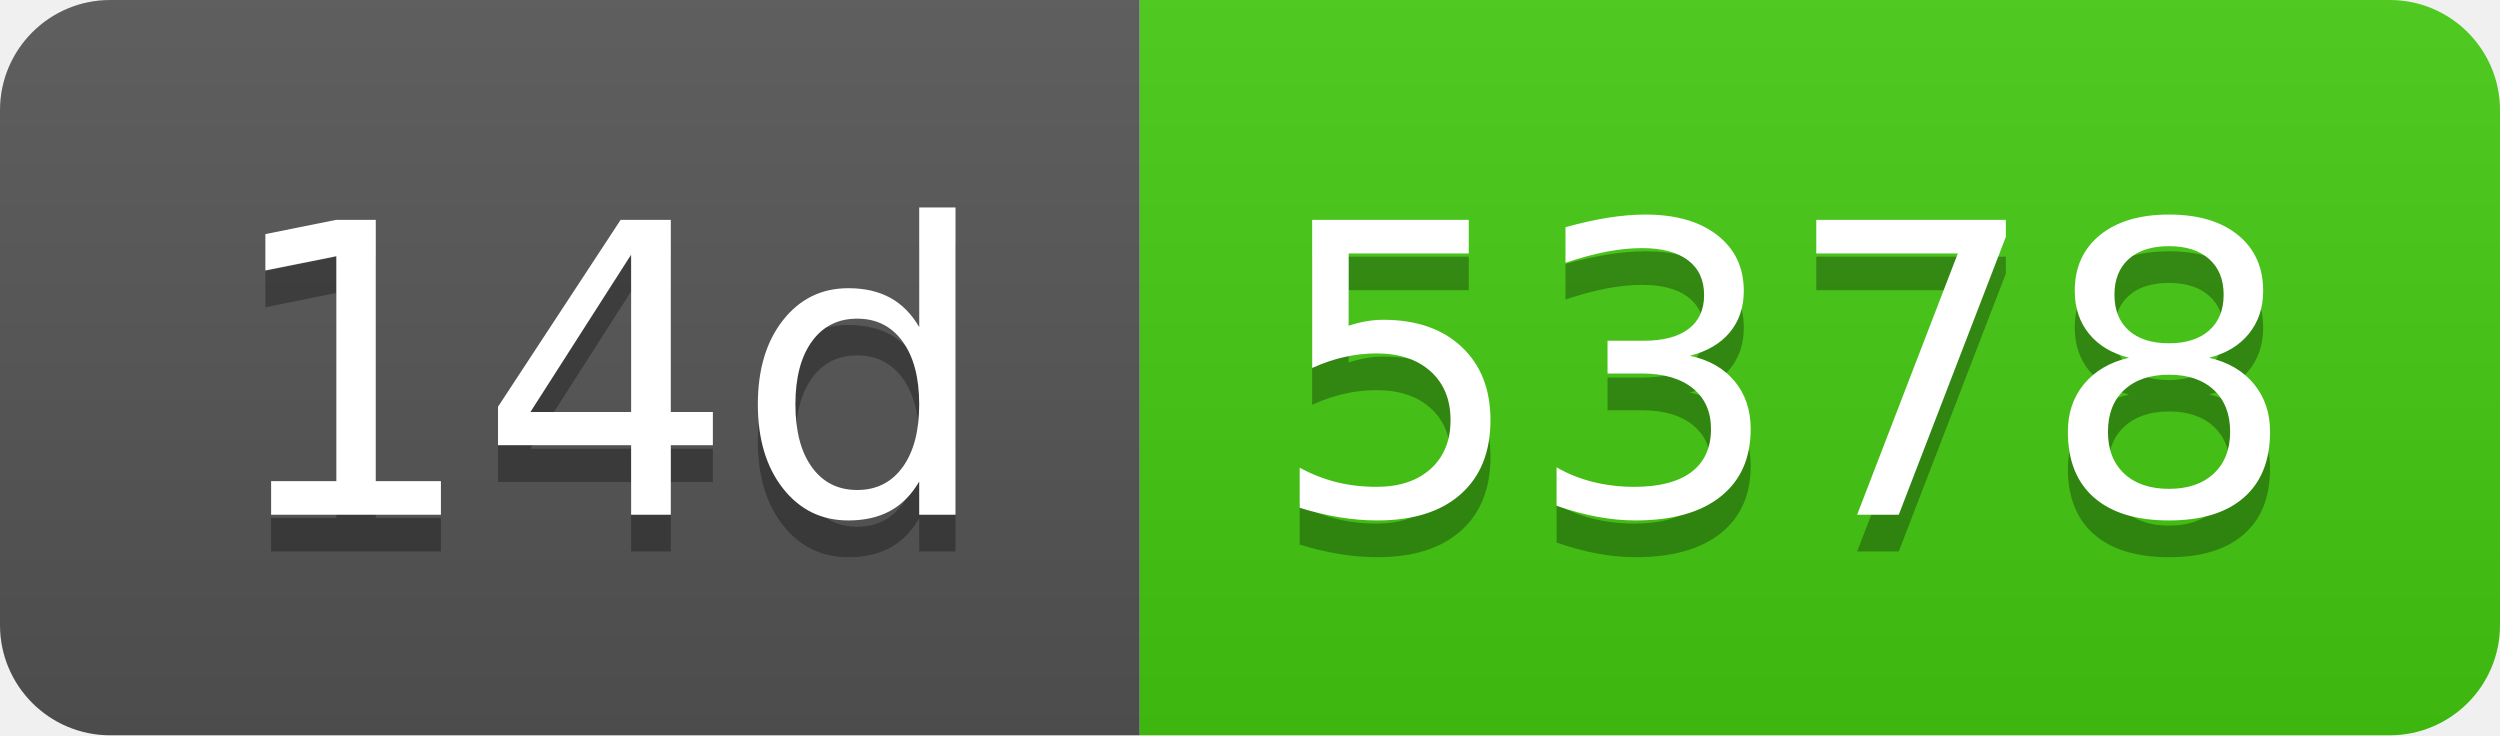
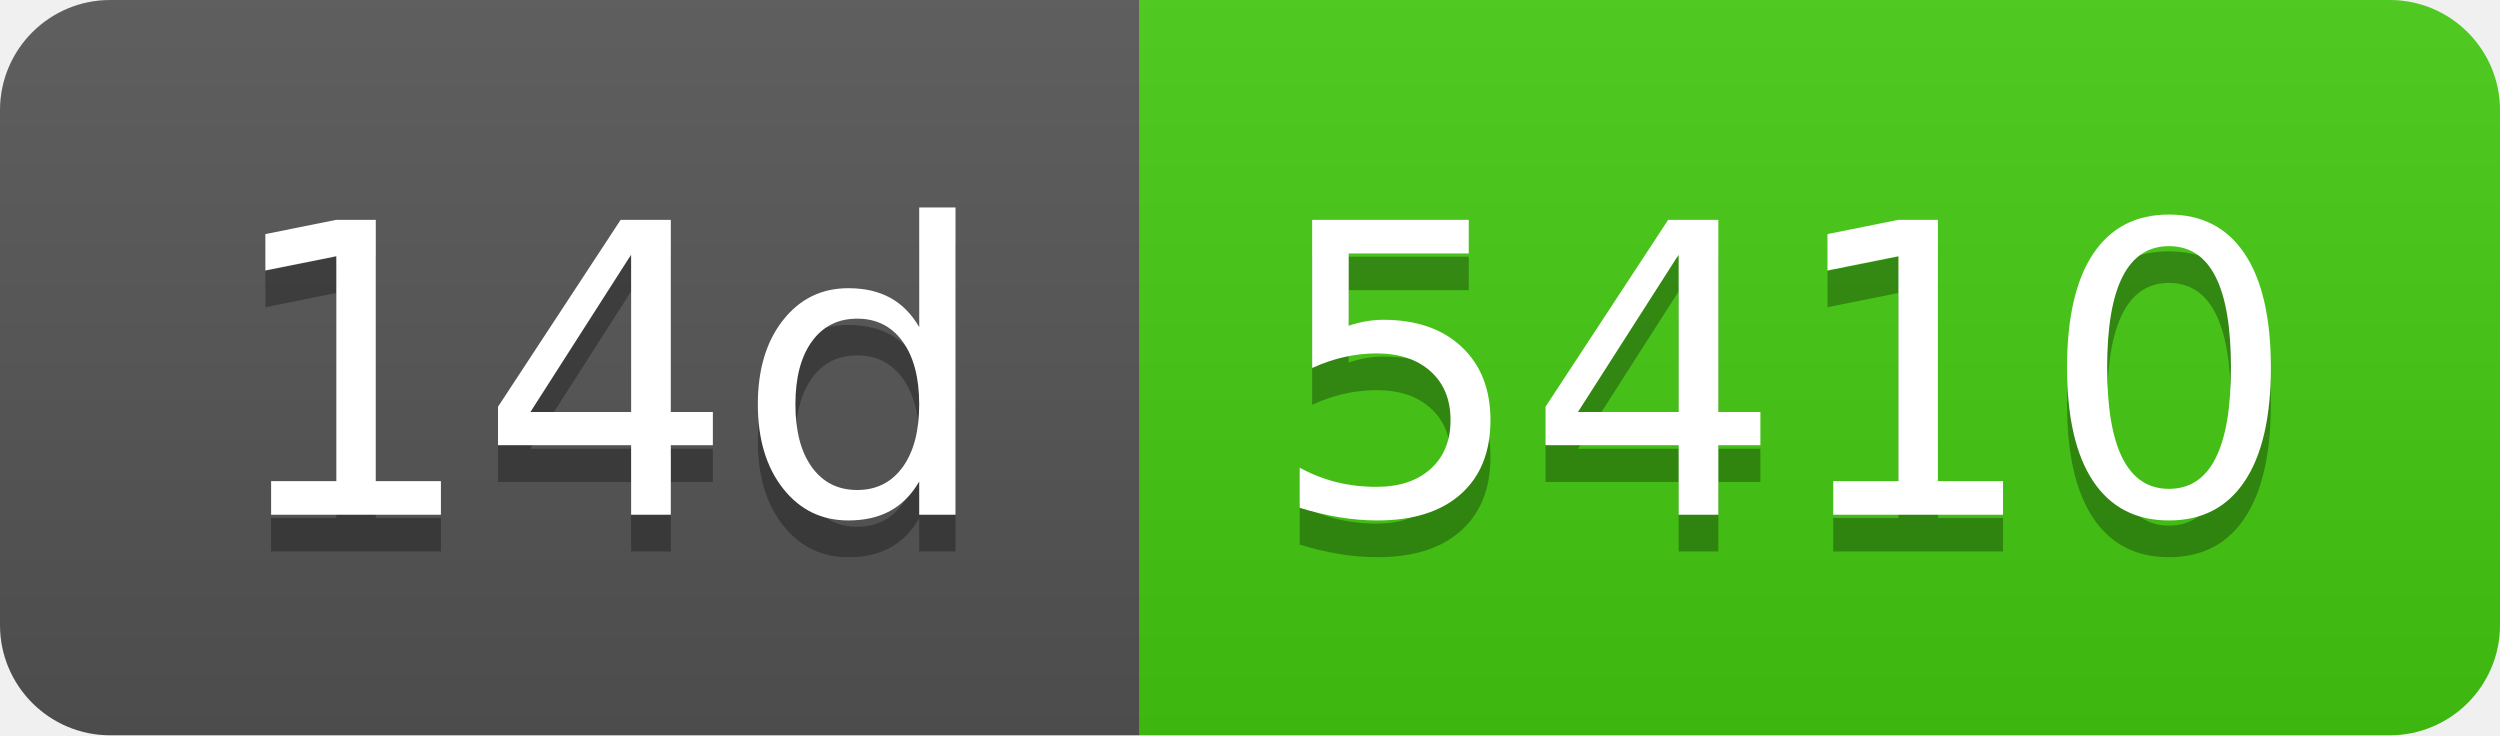
- <svg xmlns="http://www.w3.org/2000/svg" width="68" height="20" role="img" aria-label="14d: 5378">
+ <svg xmlns="http://www.w3.org/2000/svg" width="68" height="20" role="img" aria-label="14d: 5410">
  <linearGradient id="s" x2="0" y2="100%">
    <stop offset="0" stop-color="#bbb" stop-opacity=".1" />
    <stop offset="1" stop-opacity=".1" />
  </linearGradient>
  <clipPath id="r">
    <rect width="68" height="20" rx="3" fill="#fff" />
  </clipPath>
  <g clip-path="url(#r)">
    <rect width="31" height="20" fill="#555" />
    <rect x="31" width="37" height="20" fill="#4c1" />
    <rect width="68" height="20" fill="url(#s)" />
  </g>
  <g fill="#fff" text-anchor="middle" font-family="Verdana,Geneva,DejaVu Sans,sans-serif" text-rendering="geometricPrecision" font-size="110">
    <text aria-hidden="true" x="165" y="150" fill="#010101" fill-opacity=".3" transform="scale(.1)" textLength="210">14d</text>
    <text x="165" y="140" transform="scale(.1)" fill="#fff" textLength="210">14d</text>
-     <text aria-hidden="true" x="485" y="150" fill="#010101" fill-opacity=".3" transform="scale(.1)" textLength="270">5378</text>
-     <text x="485" y="140" transform="scale(.1)" fill="#fff" textLength="270">5378</text>
+     <text aria-hidden="true" x="485" y="150" fill="#010101" fill-opacity=".3" transform="scale(.1)" textLength="270">5410</text>
+     <text x="485" y="140" transform="scale(.1)" fill="#fff" textLength="270">5410</text>
  </g>
</svg>
